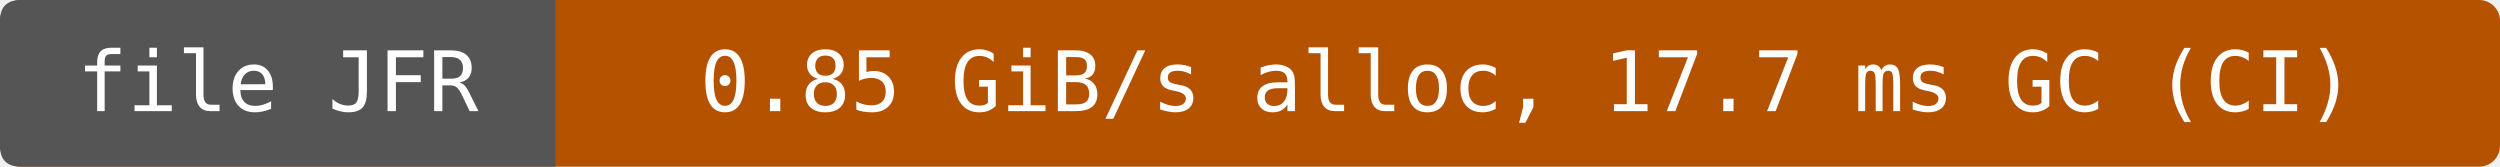
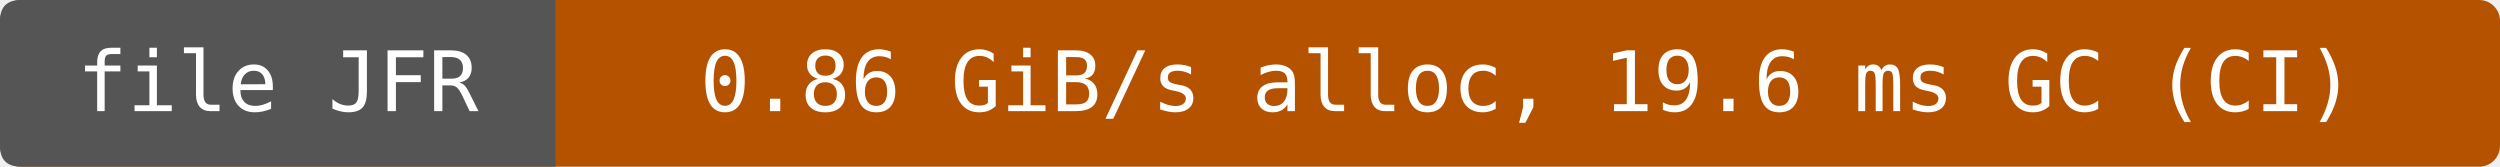
- <svg xmlns="http://www.w3.org/2000/svg" width="360" height="24" viewBox="0 0 360 24" role="img" aria-label="file JFR: 0.85 GiB/s alloc, 17.7 ms GC (CI)">
+ <svg xmlns="http://www.w3.org/2000/svg" width="360" height="24" viewBox="0 0 360 24" role="img" aria-label="file JFR: 0.86 GiB/s alloc, 19.6 ms GC (CI)">
  <rect width="360" height="24" rx="3" fill="#b55200" />
  <path d="M3 0H80V24H3Q0 24 0 21V3Q0 0 3 0" fill="#555" />
  <g fill="#fff" text-anchor="middle" font-family="DejaVu Sans Mono,monospace" font-size="12">
    <text x="40" y="16">file JFR</text>
-     <text x="220" y="16">0.85 GiB/s alloc, 17.7 ms GC (CI)</text>
+     <text x="220" y="16">0.86 GiB/s alloc, 19.6 ms GC (CI)</text>
  </g>
</svg>
